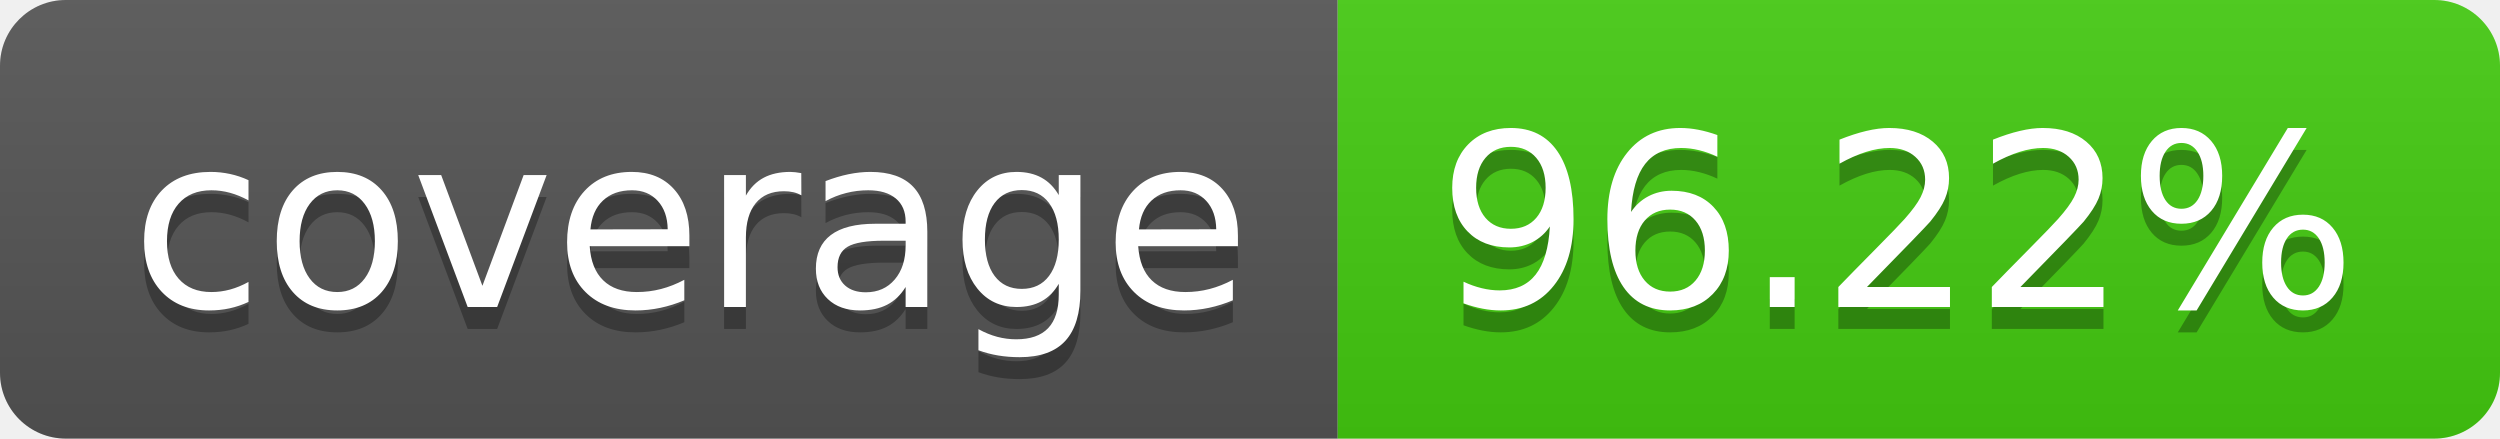
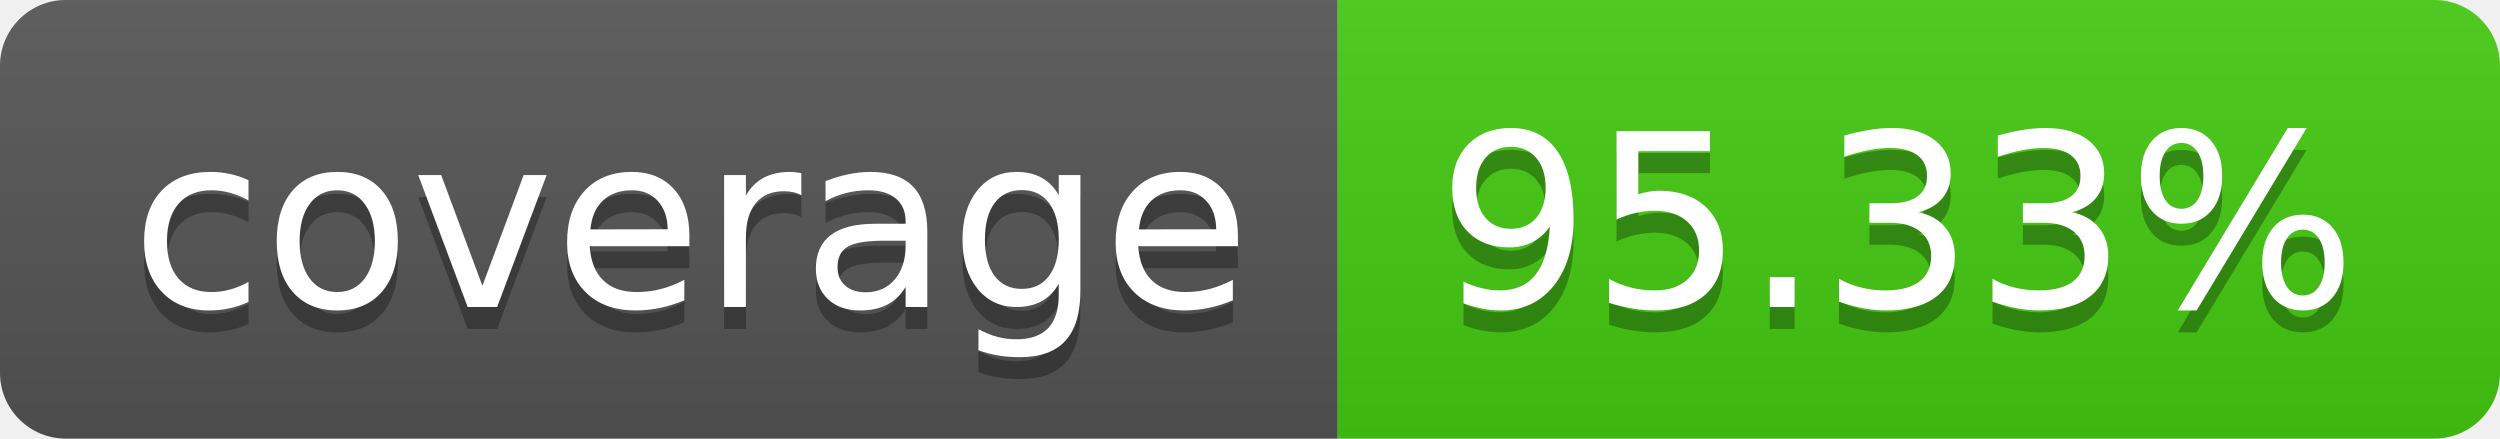
- <svg xmlns="http://www.w3.org/2000/svg" width="114" height="20" role="img" aria-label="coverage: 96.22%">
+ <svg xmlns="http://www.w3.org/2000/svg" width="114" height="20" role="img" aria-label="coverage: 95.33%">
  <linearGradient id="s" x2="0" y2="100%">
    <stop offset="0" stop-color="#bbb" stop-opacity=".1" />
    <stop offset="1" stop-opacity=".1" />
  </linearGradient>
  <clipPath id="r">
    <rect width="114" height="20" rx="3" fill="#fff" />
  </clipPath>
  <g clip-path="url(#r)">
    <rect width="61" height="20" fill="#555" />
    <rect x="61" width="53" height="20" fill="#4c1" />
    <rect width="114" height="20" fill="url(#s)" />
  </g>
  <g fill="#fff" text-anchor="middle" font-family="Verdana,Geneva,DejaVu Sans,sans-serif" text-rendering="geometricPrecision" font-size="110">
    <text aria-hidden="true" x="315" y="150" fill="#010101" fill-opacity=".3" transform="scale(.1)" textLength="510">coverage</text>
    <text x="315" y="140" transform="scale(.1)" fill="#fff" textLength="510">coverage</text>
-     <text aria-hidden="true" x="865" y="150" fill="#010101" fill-opacity=".3" transform="scale(.1)" textLength="430">96.22%</text>
-     <text x="865" y="140" transform="scale(.1)" fill="#fff" textLength="430">96.22%</text>
+     <text aria-hidden="true" x="865" y="150" fill="#010101" fill-opacity=".3" transform="scale(.1)" textLength="430">95.33%</text>
+     <text x="865" y="140" transform="scale(.1)" fill="#fff" textLength="430">95.33%</text>
  </g>
</svg>
